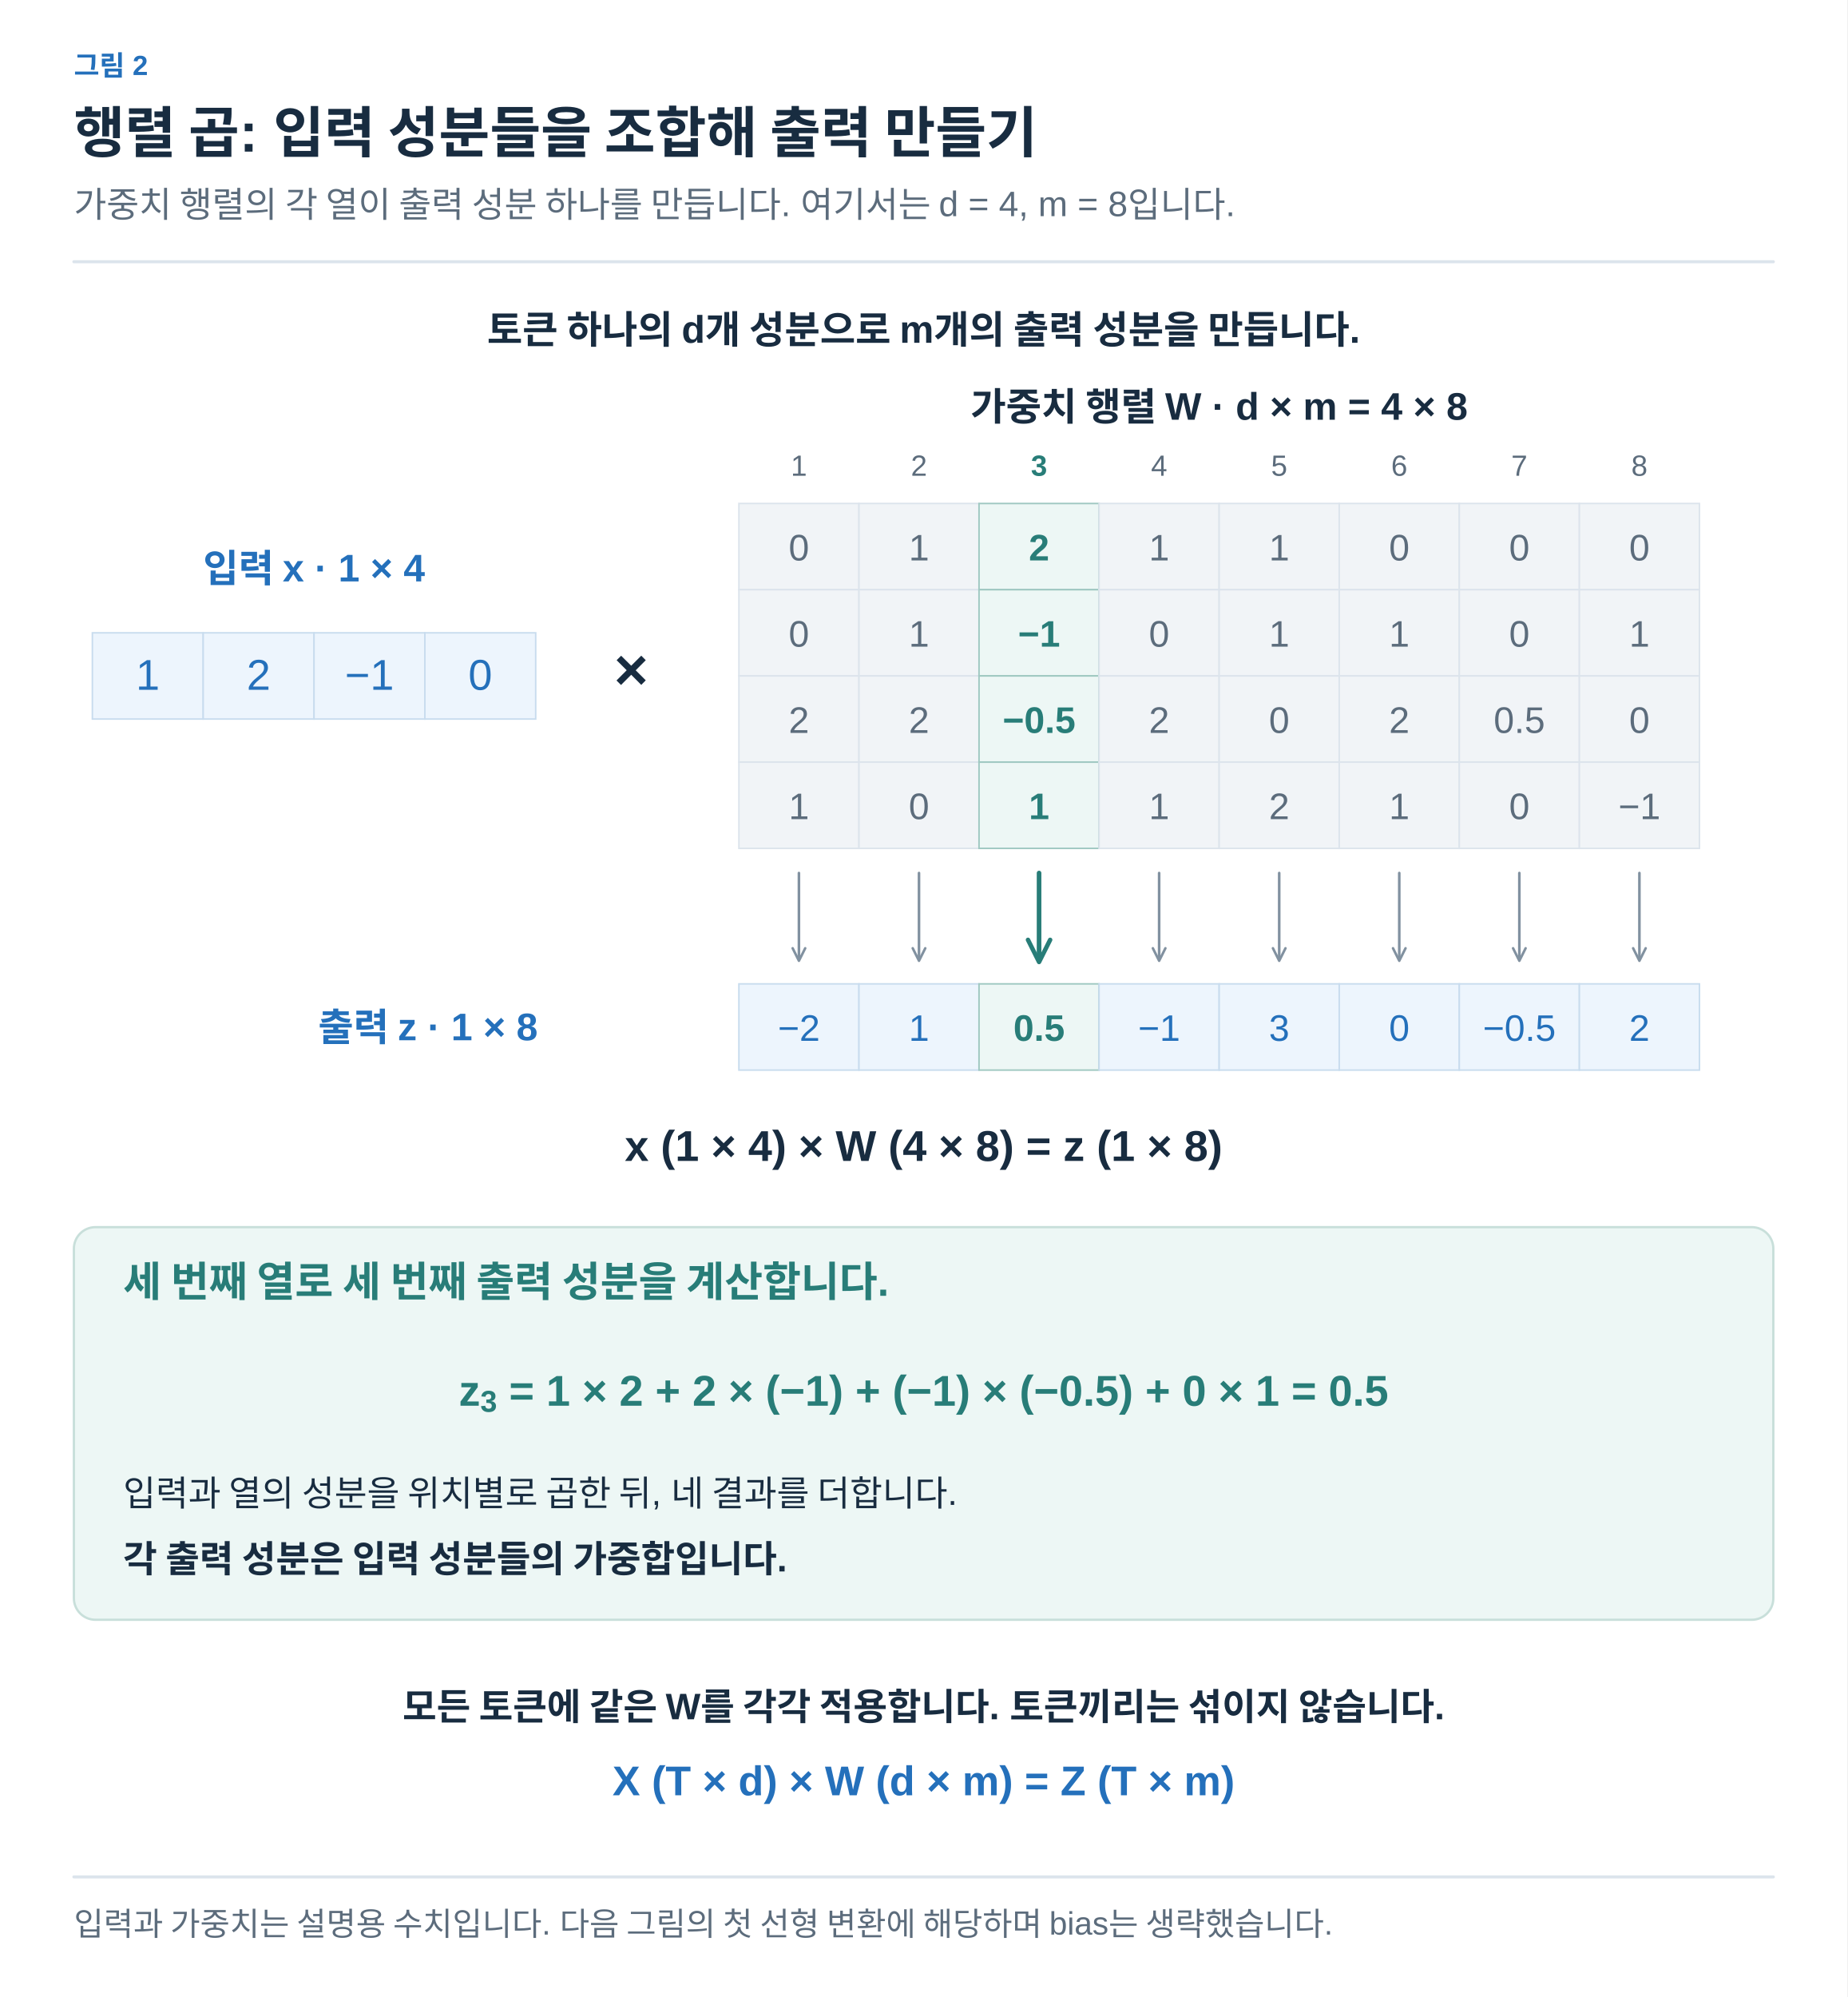
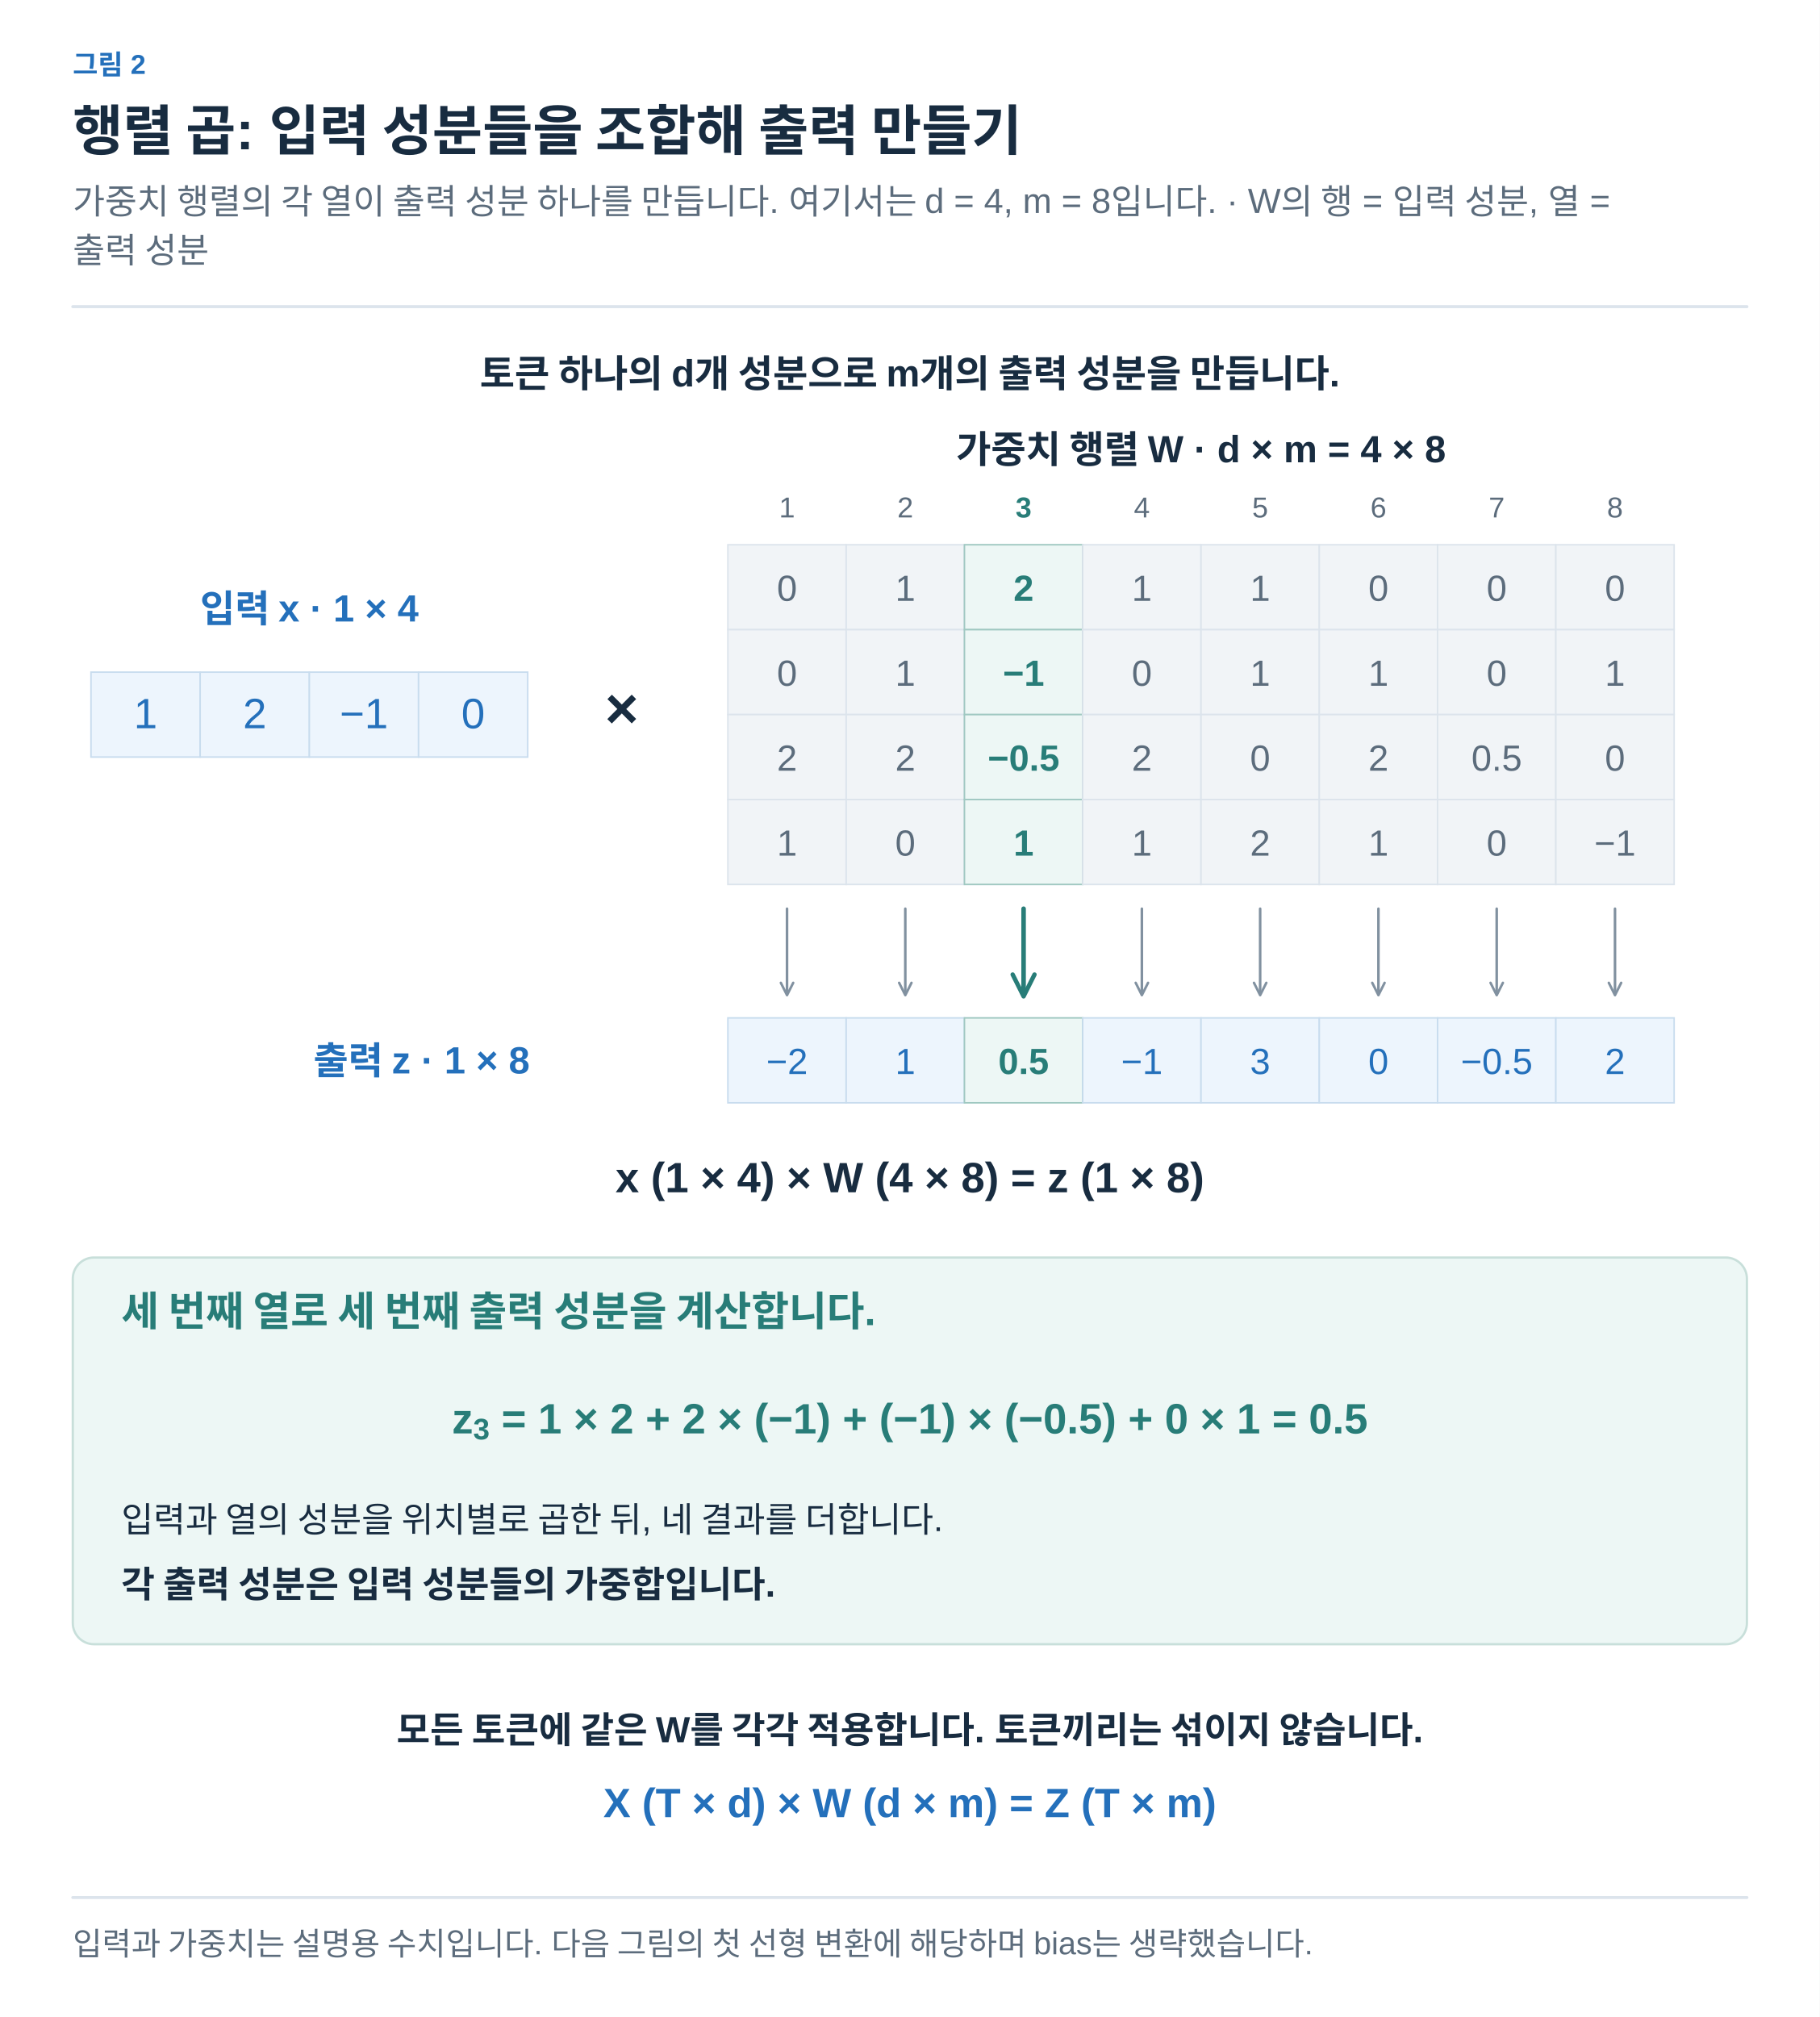
- <svg xmlns="http://www.w3.org/2000/svg" width="1200" height="1297" viewBox="0 0 1200 1297" role="img" aria-labelledby="title desc">
+ <svg xmlns="http://www.w3.org/2000/svg" width="1200" height="1330" viewBox="0 0 1200 1330" role="img" aria-labelledby="title desc">
  <defs>
    <marker id="arrow-ink" viewBox="0 0 10 10" refX="8" refY="5" markerWidth="6" markerHeight="6" orient="auto">
      <path d="M1 1 L9 5 L1 9" fill="none" stroke="#182C40" stroke-width="1.6" />
    </marker>
    <marker id="arrow-muted" viewBox="0 0 10 10" refX="8" refY="5" markerWidth="6" markerHeight="6" orient="auto">
      <path d="M1 1 L9 5 L1 9" fill="none" stroke="#5C6C7C" stroke-width="1.6" />
    </marker>
    <marker id="arrow-line" viewBox="0 0 10 10" refX="8" refY="5" markerWidth="6" markerHeight="6" orient="auto">
      <path d="M1 1 L9 5 L1 9" fill="none" stroke="#DCE4EC" stroke-width="1.6" />
    </marker>
    <marker id="arrow-paper" viewBox="0 0 10 10" refX="8" refY="5" markerWidth="6" markerHeight="6" orient="auto">
      <path d="M1 1 L9 5 L1 9" fill="none" stroke="#FFFFFF" stroke-width="1.6" />
    </marker>
    <marker id="arrow-blue" viewBox="0 0 10 10" refX="8" refY="5" markerWidth="6" markerHeight="6" orient="auto">
      <path d="M1 1 L9 5 L1 9" fill="none" stroke="#2470BB" stroke-width="1.6" />
    </marker>
    <marker id="arrow-teal" viewBox="0 0 10 10" refX="8" refY="5" markerWidth="6" markerHeight="6" orient="auto">
      <path d="M1 1 L9 5 L1 9" fill="none" stroke="#287D78" stroke-width="1.6" />
    </marker>
    <marker id="arrow-orange" viewBox="0 0 10 10" refX="8" refY="5" markerWidth="6" markerHeight="6" orient="auto">
      <path d="M1 1 L9 5 L1 9" fill="none" stroke="#B55B22" stroke-width="1.6" />
    </marker>
    <marker id="arrow-purple" viewBox="0 0 10 10" refX="8" refY="5" markerWidth="6" markerHeight="6" orient="auto">
      <path d="M1 1 L9 5 L1 9" fill="none" stroke="#7954A3" stroke-width="1.6" />
    </marker>
    <marker id="arrow-gray" viewBox="0 0 10 10" refX="8" refY="5" markerWidth="6" markerHeight="6" orient="auto">
      <path d="M1 1 L9 5 L1 9" fill="none" stroke="#657789" stroke-width="1.6" />
    </marker>
    <marker id="arrow-red" viewBox="0 0 10 10" refX="8" refY="5" markerWidth="6" markerHeight="6" orient="auto">
      <path d="M1 1 L9 5 L1 9" fill="none" stroke="#B34242" stroke-width="1.6" />
    </marker>
    <marker id="arrow-indigo" viewBox="0 0 10 10" refX="8" refY="5" markerWidth="6" markerHeight="6" orient="auto">
      <path d="M1 1 L9 5 L1 9" fill="none" stroke="#4C60A8" stroke-width="1.6" />
    </marker>
    <marker id="arrow-slate" viewBox="0 0 10 10" refX="8" refY="5" markerWidth="6" markerHeight="6" orient="auto">
      <path d="M1 1 L9 5 L1 9" fill="none" stroke="#8191A0" stroke-width="1.6" />
    </marker>
    <marker id="arrow-surface" viewBox="0 0 10 10" refX="8" refY="5" markerWidth="6" markerHeight="6" orient="auto">
      <path d="M1 1 L9 5 L1 9" fill="none" stroke="#F8FAFC" stroke-width="1.6" />
    </marker>
  </defs>
  <style>text{font-family:Arial,"Apple SD Gothic Neo","Noto Sans KR",sans-serif}text[font-family]{font-family:Menlo,Consolas,monospace}path{stroke-linecap:round;stroke-linejoin:round}</style>
  <rect width="100%" height="100%" fill="white" />
  <text x="48" y="49" fill="#2470BB" font-size="18" font-weight="600" text-anchor="start" data-max-width="1104">그림 2</text>
  <text x="48" y="99" fill="#182C40" font-size="36" font-weight="700" text-anchor="start" data-max-width="1104">행렬 곱: 입력 성분들을 조합해 출력 만들기</text>
-   <text x="48" y="141" fill="#5C6C7C" font-size="23" font-weight="400" text-anchor="start" data-max-width="1104">가중치 행렬의 각 열이 출력 성분 하나를 만듭니다. 여기서는 d = 4, m = 8입니다.</text>
-   <path d="M48,170 H1152" stroke="#DCE4EC" stroke-width="2" />
-   <g transform="translate(48 206) scale(1)" data-panel="1">
+   <text x="48" y="141" fill="#5C6C7C" font-size="23" font-weight="400" text-anchor="start" data-max-width="1104">가중치 행렬의 각 열이 출력 성분 하나를 만듭니다. 여기서는 d = 4, m = 8입니다. · W의 행 = 입력 성분, 열 =</text>
+   <text x="48" y="173.2" fill="#5C6C7C" font-size="23" font-weight="400" text-anchor="start" data-max-width="1104">출력 성분</text>
+   <path d="M48,202.2 H1152" stroke="#DCE4EC" stroke-width="2" />
+   <g transform="translate(48 238.2) scale(1)" data-panel="1">
    <g transform="translate(-48 -205)">
      <text x="600" y="222" fill="#182C40" font-size="25" font-weight="600" text-anchor="middle">토큰 하나의 d개 성분으로 m개의 출력 성분을 만듭니다.</text>
      <text x="792" y="272" fill="#182C40" font-size="25" font-weight="600" text-anchor="middle">가중치 행렬 W · d × m = 4 × 8</text>
      <text x="204" y="377" fill="#2470BB" font-size="25" font-weight="600" text-anchor="middle">입력 x · 1 × 4</text>
      <rect x="60" y="410" width="72" height="56" rx="0" fill="#EDF5FD" stroke="#C8DCEE" stroke-width="1" />
      <text x="96" y="447" fill="#2470BB" font-size="28" font-weight="400" text-anchor="middle">1</text>
      <rect x="132" y="410" width="72" height="56" rx="0" fill="#EDF5FD" stroke="#C8DCEE" stroke-width="1" />
      <text x="168" y="447" fill="#2470BB" font-size="28" font-weight="400" text-anchor="middle">2</text>
      <rect x="204" y="410" width="72" height="56" rx="0" fill="#EDF5FD" stroke="#C8DCEE" stroke-width="1" />
      <text x="240" y="447" fill="#2470BB" font-size="28" font-weight="400" text-anchor="middle">−1</text>
      <rect x="276" y="410" width="72" height="56" rx="0" fill="#EDF5FD" stroke="#C8DCEE" stroke-width="1" />
      <text x="312" y="447" fill="#2470BB" font-size="28" font-weight="400" text-anchor="middle">0</text>
      <text x="410" y="447" fill="#182C40" font-size="38" font-weight="600" text-anchor="middle">×</text>
      <text x="519" y="308" fill="#5C6C7C" font-size="19" font-weight="400" text-anchor="middle">1</text>
      <rect x="480" y="326" width="78" height="56" rx="0" fill="#F1F4F7" stroke="#DCE4EC" stroke-width="1" />
      <text x="519" y="363" fill="#5C6C7C" font-size="24" font-weight="400" text-anchor="middle">0</text>
      <rect x="480" y="382" width="78" height="56" rx="0" fill="#F1F4F7" stroke="#DCE4EC" stroke-width="1" />
      <text x="519" y="419" fill="#5C6C7C" font-size="24" font-weight="400" text-anchor="middle">0</text>
      <rect x="480" y="438" width="78" height="56" rx="0" fill="#F1F4F7" stroke="#DCE4EC" stroke-width="1" />
      <text x="519" y="475" fill="#5C6C7C" font-size="24" font-weight="400" text-anchor="middle">2</text>
      <rect x="480" y="494" width="78" height="56" rx="0" fill="#F1F4F7" stroke="#DCE4EC" stroke-width="1" />
      <text x="519" y="531" fill="#5C6C7C" font-size="24" font-weight="400" text-anchor="middle">1</text>
      <path d="M519.0,566 L519.0,622" fill="none" stroke="#8191A0" stroke-width="1.7" marker-end="url(#arrow-slate)" />
      <rect x="480" y="638" width="78" height="56" rx="0" fill="#EDF5FD" stroke="#C8DCEE" stroke-width="1" />
      <text x="519" y="675" fill="#2470BB" font-size="24" font-weight="400" text-anchor="middle">−2</text>
      <text x="597" y="308" fill="#5C6C7C" font-size="19" font-weight="400" text-anchor="middle">2</text>
      <rect x="558" y="326" width="78" height="56" rx="0" fill="#F1F4F7" stroke="#DCE4EC" stroke-width="1" />
      <text x="597" y="363" fill="#5C6C7C" font-size="24" font-weight="400" text-anchor="middle">1</text>
      <rect x="558" y="382" width="78" height="56" rx="0" fill="#F1F4F7" stroke="#DCE4EC" stroke-width="1" />
      <text x="597" y="419" fill="#5C6C7C" font-size="24" font-weight="400" text-anchor="middle">1</text>
      <rect x="558" y="438" width="78" height="56" rx="0" fill="#F1F4F7" stroke="#DCE4EC" stroke-width="1" />
      <text x="597" y="475" fill="#5C6C7C" font-size="24" font-weight="400" text-anchor="middle">2</text>
      <rect x="558" y="494" width="78" height="56" rx="0" fill="#F1F4F7" stroke="#DCE4EC" stroke-width="1" />
      <text x="597" y="531" fill="#5C6C7C" font-size="24" font-weight="400" text-anchor="middle">0</text>
      <path d="M597.0,566 L597.0,622" fill="none" stroke="#8191A0" stroke-width="1.7" marker-end="url(#arrow-slate)" />
      <rect x="558" y="638" width="78" height="56" rx="0" fill="#EDF5FD" stroke="#C8DCEE" stroke-width="1" />
      <text x="597" y="675" fill="#2470BB" font-size="24" font-weight="400" text-anchor="middle">1</text>
      <text x="675" y="308" fill="#287D78" font-size="19" font-weight="600" text-anchor="middle">3</text>
      <rect x="636" y="326" width="78" height="56" rx="0" fill="#EDF7F5" stroke="#9FC8C1" stroke-width="1" />
      <text x="675" y="363" fill="#287D78" font-size="24" font-weight="600" text-anchor="middle">2</text>
      <rect x="636" y="382" width="78" height="56" rx="0" fill="#EDF7F5" stroke="#9FC8C1" stroke-width="1" />
      <text x="675" y="419" fill="#287D78" font-size="24" font-weight="600" text-anchor="middle">−1</text>
      <rect x="636" y="438" width="78" height="56" rx="0" fill="#EDF7F5" stroke="#9FC8C1" stroke-width="1" />
      <text x="675" y="475" fill="#287D78" font-size="24" font-weight="600" text-anchor="middle">−0.5</text>
      <rect x="636" y="494" width="78" height="56" rx="0" fill="#EDF7F5" stroke="#9FC8C1" stroke-width="1" />
      <text x="675" y="531" fill="#287D78" font-size="24" font-weight="600" text-anchor="middle">1</text>
      <path d="M675.0,566 L675.0,622" fill="none" stroke="#287D78" stroke-width="3" marker-end="url(#arrow-teal)" />
      <rect x="636" y="638" width="78" height="56" rx="0" fill="#EDF7F5" stroke="#9FC8C1" stroke-width="1" />
      <text x="675" y="675" fill="#287D78" font-size="24" font-weight="600" text-anchor="middle">0.5</text>
      <text x="753" y="308" fill="#5C6C7C" font-size="19" font-weight="400" text-anchor="middle">4</text>
      <rect x="714" y="326" width="78" height="56" rx="0" fill="#F1F4F7" stroke="#DCE4EC" stroke-width="1" />
      <text x="753" y="363" fill="#5C6C7C" font-size="24" font-weight="400" text-anchor="middle">1</text>
      <rect x="714" y="382" width="78" height="56" rx="0" fill="#F1F4F7" stroke="#DCE4EC" stroke-width="1" />
      <text x="753" y="419" fill="#5C6C7C" font-size="24" font-weight="400" text-anchor="middle">0</text>
      <rect x="714" y="438" width="78" height="56" rx="0" fill="#F1F4F7" stroke="#DCE4EC" stroke-width="1" />
      <text x="753" y="475" fill="#5C6C7C" font-size="24" font-weight="400" text-anchor="middle">2</text>
      <rect x="714" y="494" width="78" height="56" rx="0" fill="#F1F4F7" stroke="#DCE4EC" stroke-width="1" />
      <text x="753" y="531" fill="#5C6C7C" font-size="24" font-weight="400" text-anchor="middle">1</text>
      <path d="M753.0,566 L753.0,622" fill="none" stroke="#8191A0" stroke-width="1.7" marker-end="url(#arrow-slate)" />
      <rect x="714" y="638" width="78" height="56" rx="0" fill="#EDF5FD" stroke="#C8DCEE" stroke-width="1" />
      <text x="753" y="675" fill="#2470BB" font-size="24" font-weight="400" text-anchor="middle">−1</text>
      <text x="831" y="308" fill="#5C6C7C" font-size="19" font-weight="400" text-anchor="middle">5</text>
      <rect x="792" y="326" width="78" height="56" rx="0" fill="#F1F4F7" stroke="#DCE4EC" stroke-width="1" />
      <text x="831" y="363" fill="#5C6C7C" font-size="24" font-weight="400" text-anchor="middle">1</text>
      <rect x="792" y="382" width="78" height="56" rx="0" fill="#F1F4F7" stroke="#DCE4EC" stroke-width="1" />
      <text x="831" y="419" fill="#5C6C7C" font-size="24" font-weight="400" text-anchor="middle">1</text>
      <rect x="792" y="438" width="78" height="56" rx="0" fill="#F1F4F7" stroke="#DCE4EC" stroke-width="1" />
      <text x="831" y="475" fill="#5C6C7C" font-size="24" font-weight="400" text-anchor="middle">0</text>
      <rect x="792" y="494" width="78" height="56" rx="0" fill="#F1F4F7" stroke="#DCE4EC" stroke-width="1" />
      <text x="831" y="531" fill="#5C6C7C" font-size="24" font-weight="400" text-anchor="middle">2</text>
      <path d="M831.0,566 L831.0,622" fill="none" stroke="#8191A0" stroke-width="1.7" marker-end="url(#arrow-slate)" />
      <rect x="792" y="638" width="78" height="56" rx="0" fill="#EDF5FD" stroke="#C8DCEE" stroke-width="1" />
      <text x="831" y="675" fill="#2470BB" font-size="24" font-weight="400" text-anchor="middle">3</text>
      <text x="909" y="308" fill="#5C6C7C" font-size="19" font-weight="400" text-anchor="middle">6</text>
      <rect x="870" y="326" width="78" height="56" rx="0" fill="#F1F4F7" stroke="#DCE4EC" stroke-width="1" />
      <text x="909" y="363" fill="#5C6C7C" font-size="24" font-weight="400" text-anchor="middle">0</text>
      <rect x="870" y="382" width="78" height="56" rx="0" fill="#F1F4F7" stroke="#DCE4EC" stroke-width="1" />
      <text x="909" y="419" fill="#5C6C7C" font-size="24" font-weight="400" text-anchor="middle">1</text>
      <rect x="870" y="438" width="78" height="56" rx="0" fill="#F1F4F7" stroke="#DCE4EC" stroke-width="1" />
      <text x="909" y="475" fill="#5C6C7C" font-size="24" font-weight="400" text-anchor="middle">2</text>
      <rect x="870" y="494" width="78" height="56" rx="0" fill="#F1F4F7" stroke="#DCE4EC" stroke-width="1" />
      <text x="909" y="531" fill="#5C6C7C" font-size="24" font-weight="400" text-anchor="middle">1</text>
      <path d="M909.0,566 L909.0,622" fill="none" stroke="#8191A0" stroke-width="1.7" marker-end="url(#arrow-slate)" />
      <rect x="870" y="638" width="78" height="56" rx="0" fill="#EDF5FD" stroke="#C8DCEE" stroke-width="1" />
      <text x="909" y="675" fill="#2470BB" font-size="24" font-weight="400" text-anchor="middle">0</text>
      <text x="987" y="308" fill="#5C6C7C" font-size="19" font-weight="400" text-anchor="middle">7</text>
      <rect x="948" y="326" width="78" height="56" rx="0" fill="#F1F4F7" stroke="#DCE4EC" stroke-width="1" />
      <text x="987" y="363" fill="#5C6C7C" font-size="24" font-weight="400" text-anchor="middle">0</text>
      <rect x="948" y="382" width="78" height="56" rx="0" fill="#F1F4F7" stroke="#DCE4EC" stroke-width="1" />
      <text x="987" y="419" fill="#5C6C7C" font-size="24" font-weight="400" text-anchor="middle">0</text>
      <rect x="948" y="438" width="78" height="56" rx="0" fill="#F1F4F7" stroke="#DCE4EC" stroke-width="1" />
      <text x="987" y="475" fill="#5C6C7C" font-size="24" font-weight="400" text-anchor="middle">0.5</text>
      <rect x="948" y="494" width="78" height="56" rx="0" fill="#F1F4F7" stroke="#DCE4EC" stroke-width="1" />
      <text x="987" y="531" fill="#5C6C7C" font-size="24" font-weight="400" text-anchor="middle">0</text>
      <path d="M987.0,566 L987.0,622" fill="none" stroke="#8191A0" stroke-width="1.7" marker-end="url(#arrow-slate)" />
      <rect x="948" y="638" width="78" height="56" rx="0" fill="#EDF5FD" stroke="#C8DCEE" stroke-width="1" />
      <text x="987" y="675" fill="#2470BB" font-size="24" font-weight="400" text-anchor="middle">−0.5</text>
      <text x="1065" y="308" fill="#5C6C7C" font-size="19" font-weight="400" text-anchor="middle">8</text>
      <rect x="1026" y="326" width="78" height="56" rx="0" fill="#F1F4F7" stroke="#DCE4EC" stroke-width="1" />
      <text x="1065" y="363" fill="#5C6C7C" font-size="24" font-weight="400" text-anchor="middle">0</text>
      <rect x="1026" y="382" width="78" height="56" rx="0" fill="#F1F4F7" stroke="#DCE4EC" stroke-width="1" />
      <text x="1065" y="419" fill="#5C6C7C" font-size="24" font-weight="400" text-anchor="middle">1</text>
      <rect x="1026" y="438" width="78" height="56" rx="0" fill="#F1F4F7" stroke="#DCE4EC" stroke-width="1" />
      <text x="1065" y="475" fill="#5C6C7C" font-size="24" font-weight="400" text-anchor="middle">0</text>
      <rect x="1026" y="494" width="78" height="56" rx="0" fill="#F1F4F7" stroke="#DCE4EC" stroke-width="1" />
      <text x="1065" y="531" fill="#5C6C7C" font-size="24" font-weight="400" text-anchor="middle">−1</text>
      <path d="M1065.0,566 L1065.0,622" fill="none" stroke="#8191A0" stroke-width="1.7" marker-end="url(#arrow-slate)" />
      <rect x="1026" y="638" width="78" height="56" rx="0" fill="#EDF5FD" stroke="#C8DCEE" stroke-width="1" />
      <text x="1065" y="675" fill="#2470BB" font-size="24" font-weight="400" text-anchor="middle">2</text>
      <text x="278" y="675" fill="#2470BB" font-size="25" font-weight="600" text-anchor="middle">출력 z · 1 × 8</text>
      <text x="600" y="753" fill="#182C40" font-size="28" font-weight="600" text-anchor="middle">x (1 × 4)  ×  W (4 × 8)  =  z (1 × 8)</text>
      <rect x="48" y="796" width="1104" height="255" rx="14" fill="#EDF7F5" stroke="#C8DFDA" stroke-width="1.5" />
      <text x="80" y="841" fill="#287D78" font-size="27" font-weight="600" text-anchor="start">세 번째 열로 세 번째 출력 성분을 계산합니다.</text>
      <text x="600" y="912" fill="#287D78" font-size="28" font-weight="600" text-anchor="middle">z<tspan baseline-shift="sub" font-size="70%">3</tspan> = 1 × 2 + 2 × (−1) + (−1) × (−0.5) + 0 × 1 = 0.5</text>
      <text x="80" y="977" fill="#182C40" font-size="23" font-weight="400" text-anchor="start">입력과 열의 성분을 위치별로 곱한 뒤, 네 결과를 더합니다.</text>
      <text x="80" y="1020" fill="#182C40" font-size="24" font-weight="600" text-anchor="start">각 출력 성분은 입력 성분들의 가중합입니다.</text>
      <text x="600" y="1116" fill="#182C40" font-size="24" font-weight="600" text-anchor="middle">모든 토큰에 같은 W를 각각 적용합니다. 토큰끼리는 섞이지 않습니다.</text>
      <text x="600" y="1165" fill="#2470BB" font-size="27" font-weight="600" text-anchor="middle">X (T × d)  ×  W (d × m)  =  Z (T × m)</text>
    </g>
  </g>
-   <path d="M48,1219 H1152" stroke="#DCE4EC" stroke-width="2" />
-   <text x="48" y="1257" fill="#5C6C7C" font-size="21" font-weight="400" text-anchor="start" data-max-width="1104">입력과 가중치는 설명용 수치입니다. 다음 그림의 첫 선형 변환에 해당하며 bias는 생략했습니다.</text>
+   <path d="M48,1251.2 H1152" stroke="#DCE4EC" stroke-width="2" />
+   <text x="48" y="1289.2" fill="#5C6C7C" font-size="21" font-weight="400" text-anchor="start" data-max-width="1104">입력과 가중치는 설명용 수치입니다. 다음 그림의 첫 선형 변환에 해당하며 bias는 생략했습니다.</text>
</svg>
